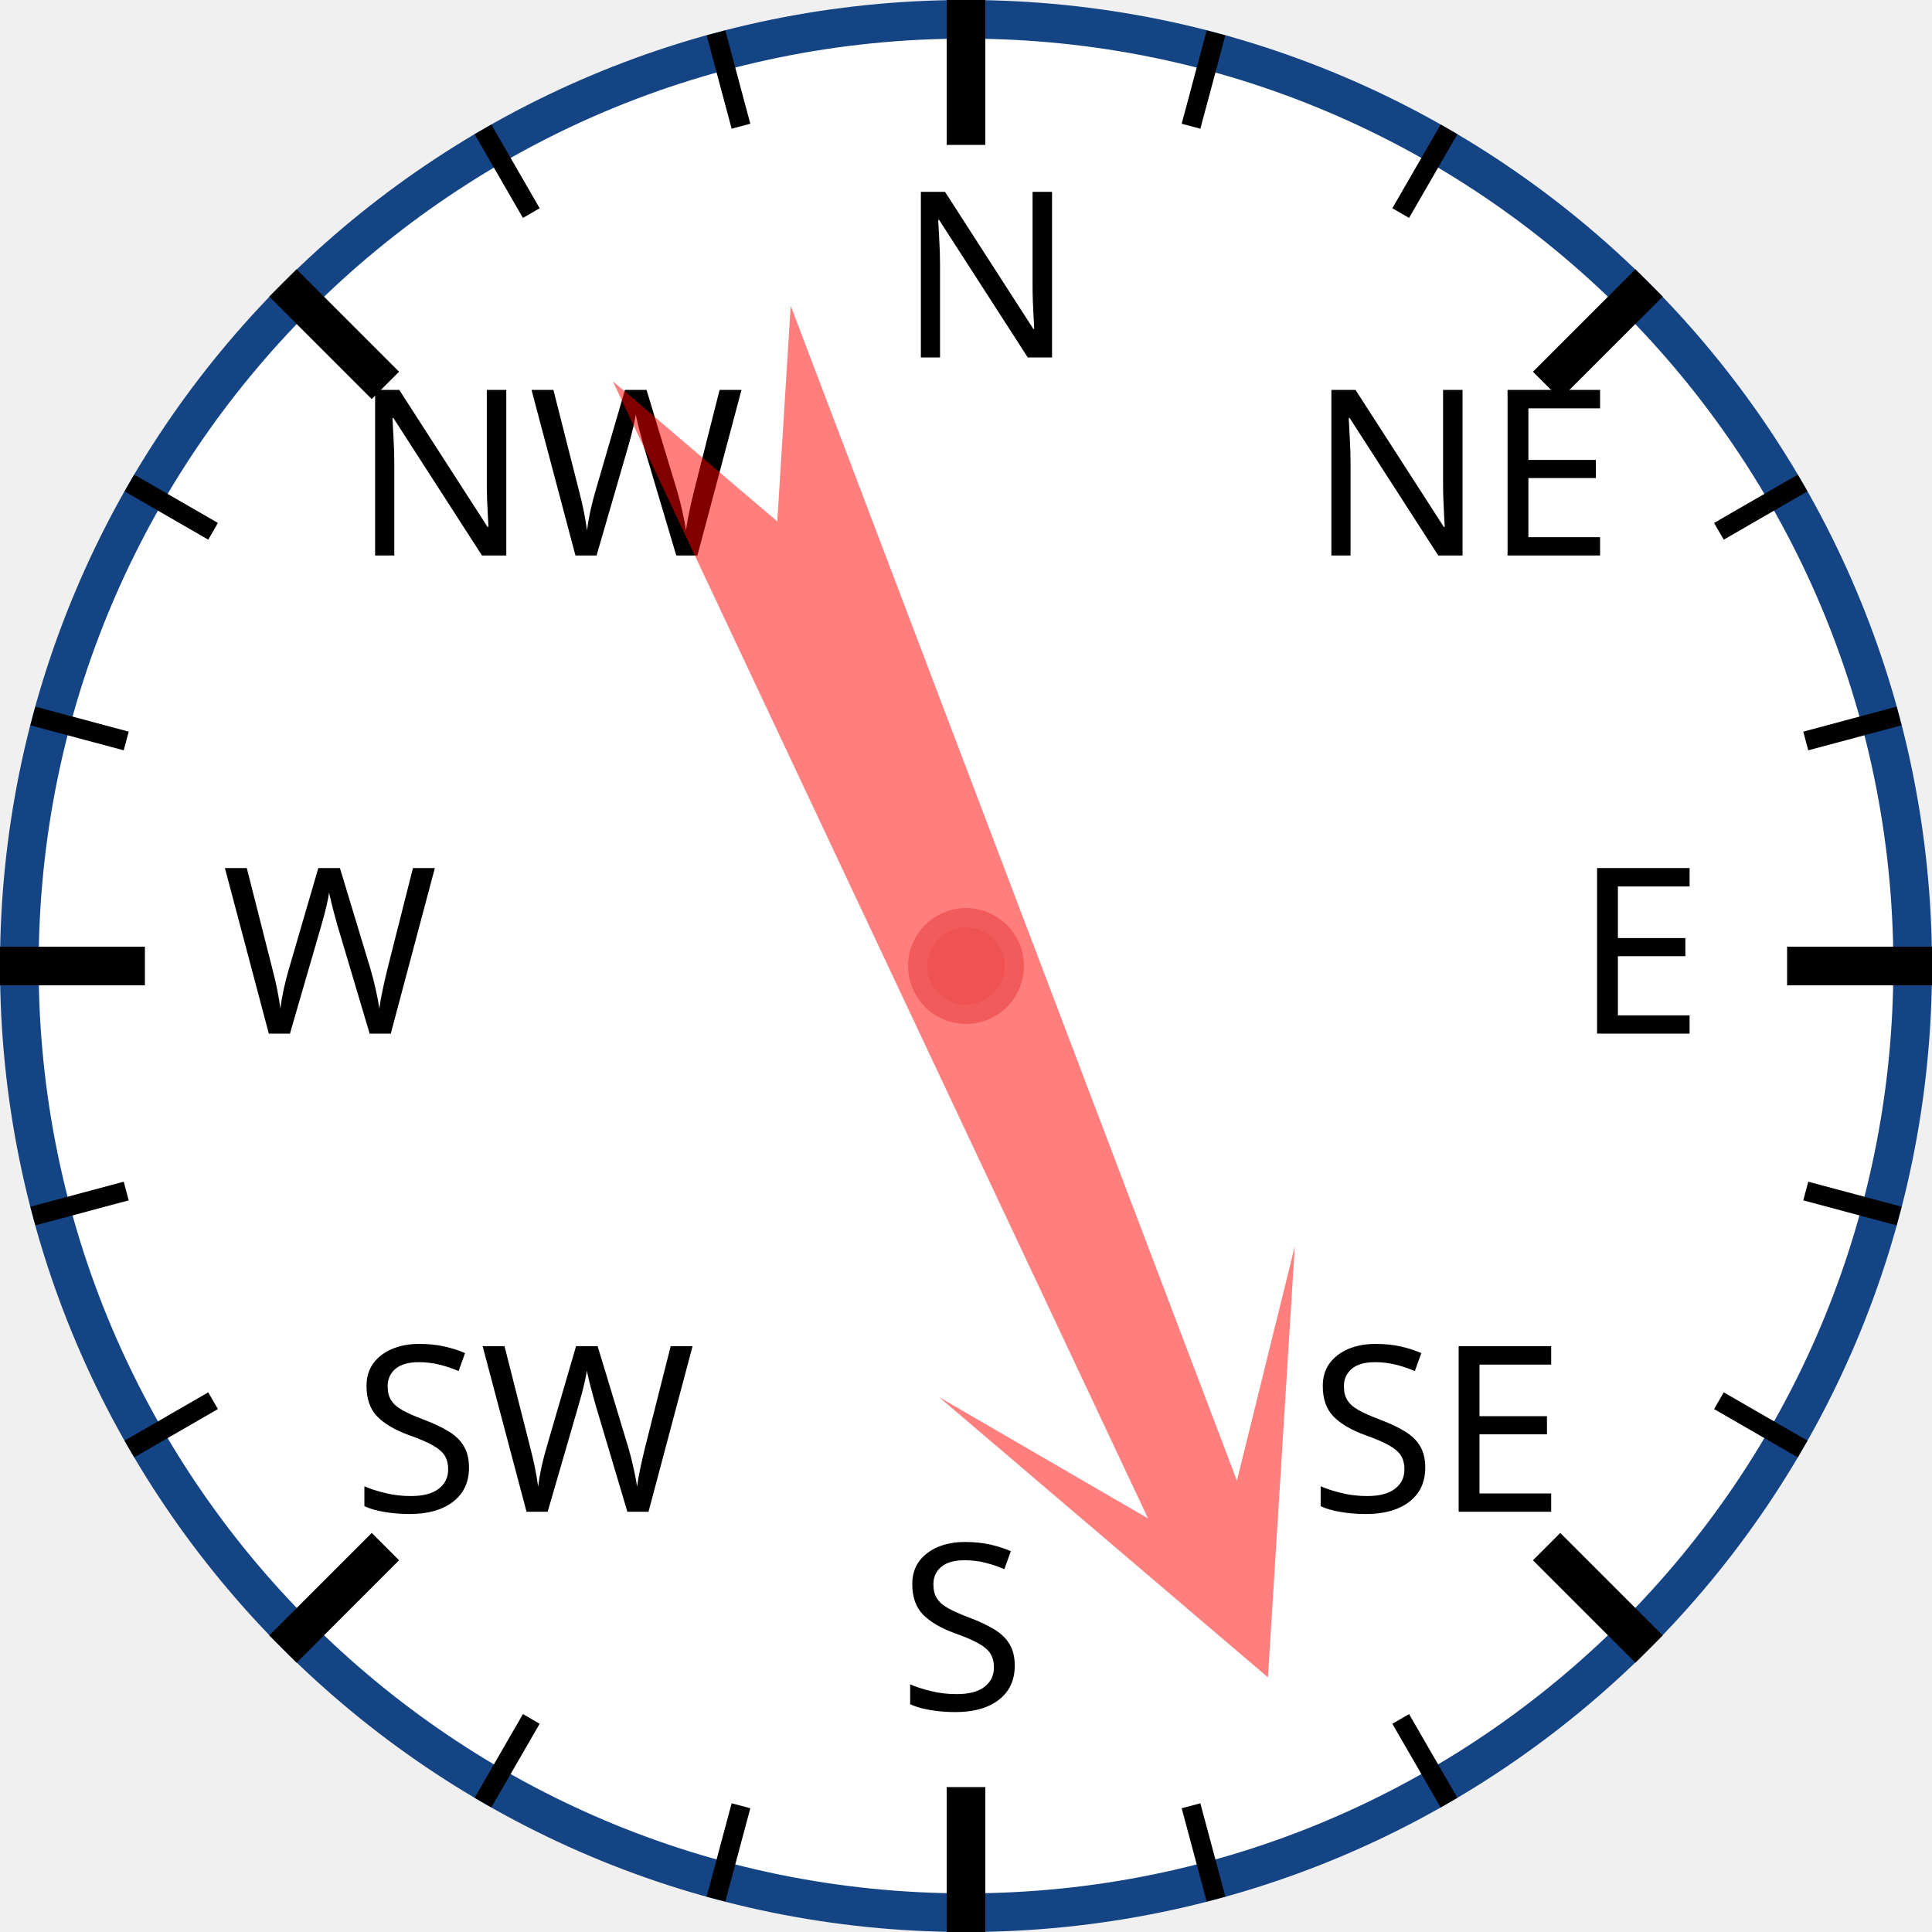
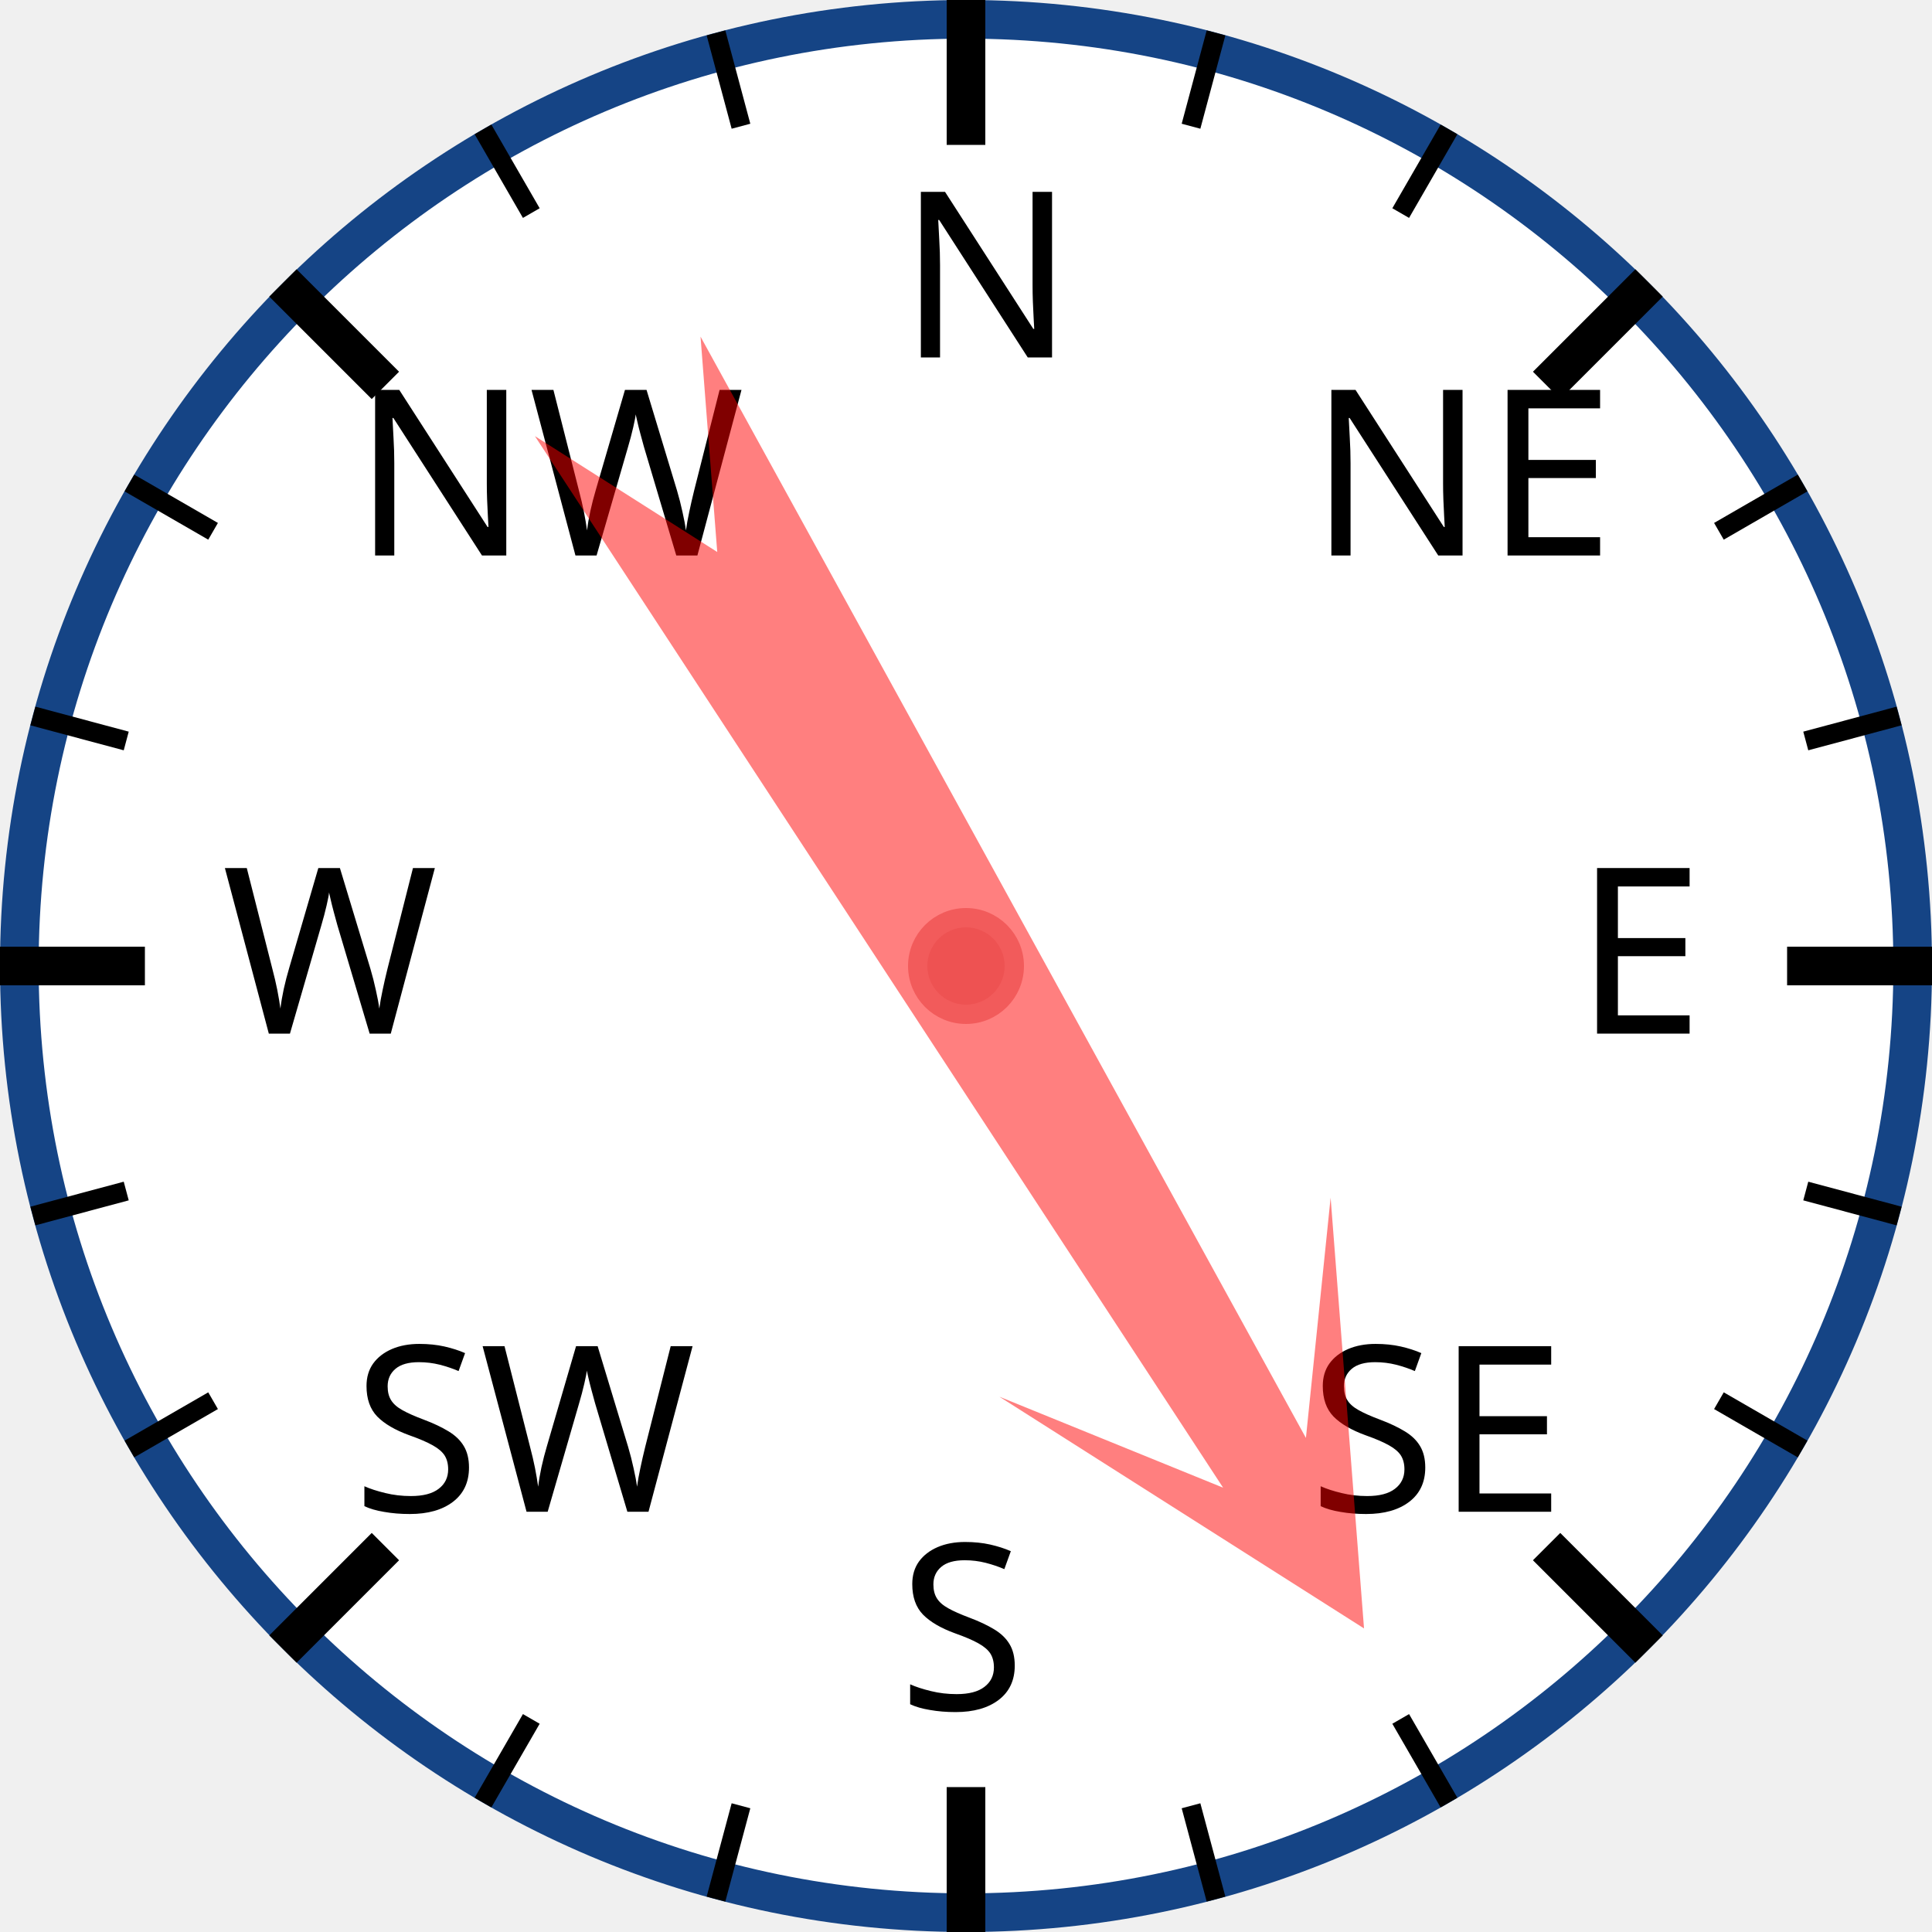
<svg xmlns="http://www.w3.org/2000/svg" width="120px" height="120px" viewBox="0 0 200 200">
  <circle cx="100" cy="100" r="98" style="fill: white; stroke: #154485; stroke-width: 4;" />
  <text x="93.0" y="37.0" style="font-family: sans-serif; font-size: 18pt;">N</text>
  <line x1="100.0" y1="0.0" x2="100.0" y2="15.0" style="stroke: black; stroke-width: 4;" />
  <line x1="74.118" y1="3.407" x2="76.706" y2="13.067" style="stroke: black; stroke-width: 2;" />
  <line x1="50" y1="13.397" x2="55" y2="22.058" style="stroke: black; stroke-width: 2;" />
  <text x="36.503" y="57.503" style="font-family: sans-serif; font-size: 18pt;">NW</text>
  <line x1="29.289" y1="29.289" x2="39.896" y2="39.896" style="stroke: black; stroke-width: 4;" />
  <line x1="13.397" y1="50" x2="22.058" y2="55" style="stroke: black; stroke-width: 2;" />
  <line x1="3.407" y1="74.118" x2="13.067" y2="76.706" style="stroke: black; stroke-width: 2;" />
  <text x="23.0" y="107.0" style="font-family: sans-serif; font-size: 18pt;">W</text>
  <line x1="0.0" y1="100.0" x2="15.0" y2="100.0" style="stroke: black; stroke-width: 4;" />
  <line x1="3.407" y1="125.882" x2="13.067" y2="123.294" style="stroke: black; stroke-width: 2;" />
  <line x1="13.397" y1="150" x2="22.058" y2="145" style="stroke: black; stroke-width: 2;" />
  <text x="36.503" y="156.497" style="font-family: sans-serif; font-size: 18pt;">SW</text>
  <line x1="29.289" y1="170.711" x2="39.896" y2="160.104" style="stroke: black; stroke-width: 4;" />
  <line x1="50" y1="186.603" x2="55" y2="177.942" style="stroke: black; stroke-width: 2;" />
  <line x1="74.118" y1="196.593" x2="76.706" y2="186.933" style="stroke: black; stroke-width: 2;" />
  <text x="93" y="177.0" style="font-family: sans-serif; font-size: 18pt;">S</text>
  <line x1="100" y1="200.0" x2="100" y2="185.0" style="stroke: black; stroke-width: 4;" />
  <line x1="125.882" y1="196.593" x2="123.294" y2="186.933" style="stroke: black; stroke-width: 2;" />
  <line x1="150.0" y1="186.603" x2="145.0" y2="177.942" style="stroke: black; stroke-width: 2;" />
  <text x="135.497" y="156.497" style="font-family: sans-serif; font-size: 18pt;">SE</text>
  <line x1="170.711" y1="170.711" x2="160.104" y2="160.104" style="stroke: black; stroke-width: 4;" />
  <line x1="186.603" y1="150" x2="177.942" y2="145" style="stroke: black; stroke-width: 2;" />
  <line x1="196.593" y1="125.882" x2="186.933" y2="123.294" style="stroke: black; stroke-width: 2;" />
  <text x="163.0" y="107" style="font-family: sans-serif; font-size: 18pt;">E</text>
  <line x1="200.0" y1="100" x2="185.0" y2="100" style="stroke: black; stroke-width: 4;" />
  <line x1="196.593" y1="74.118" x2="186.933" y2="76.706" style="stroke: black; stroke-width: 2;" />
  <line x1="186.603" y1="50" x2="177.942" y2="55" style="stroke: black; stroke-width: 2;" />
  <text x="135.497" y="57.503" style="font-family: sans-serif; font-size: 18pt;">NE</text>
  <line x1="170.711" y1="29.289" x2="160.104" y2="39.896" style="stroke: black; stroke-width: 4;" />
  <line x1="150" y1="13.397" x2="145" y2="22.058" style="stroke: black; stroke-width: 2;" />
  <line x1="125.882" y1="3.407" x2="123.294" y2="13.067" style="stroke: black; stroke-width: 2;" />
-   <polygon points="100 20 120 60 105 40 110 170 100 150 90 170 95 40 80 60" style="fill: red; fill-opacity: 0.5;" transform="rotate(157,100,100)" />
+   <polygon points="100 20 120 60 105 40 110 170 100 150 90 170 95 40 80 60" style="fill: red; fill-opacity: 0.5;" transform="rotate(149,100,100)" />
  <circle cx="100" cy="100" r="5" style="fill: #EE5252; stroke: #F25B5B; stroke-width: 2;" />
</svg>
